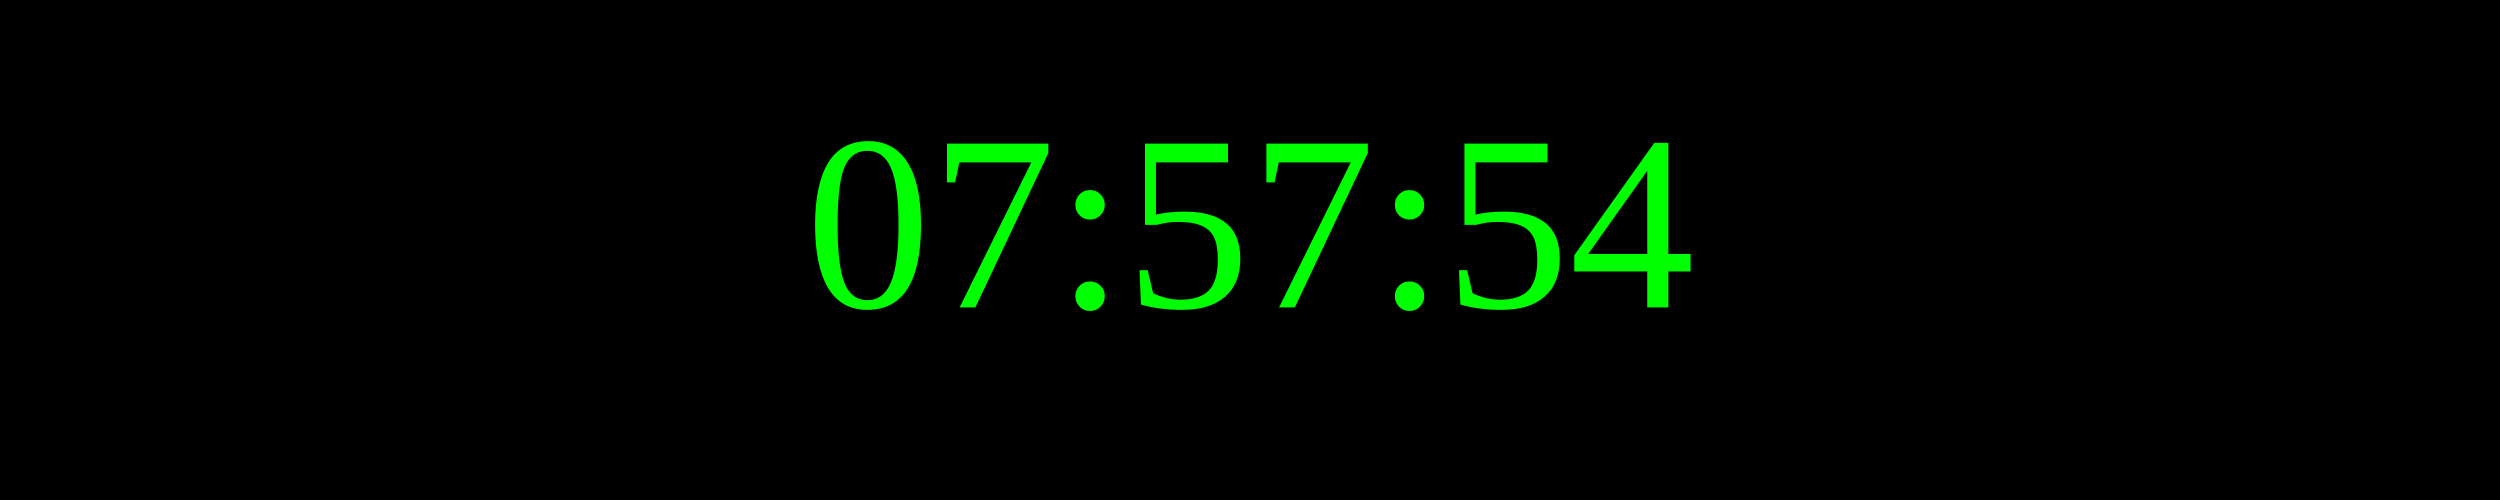
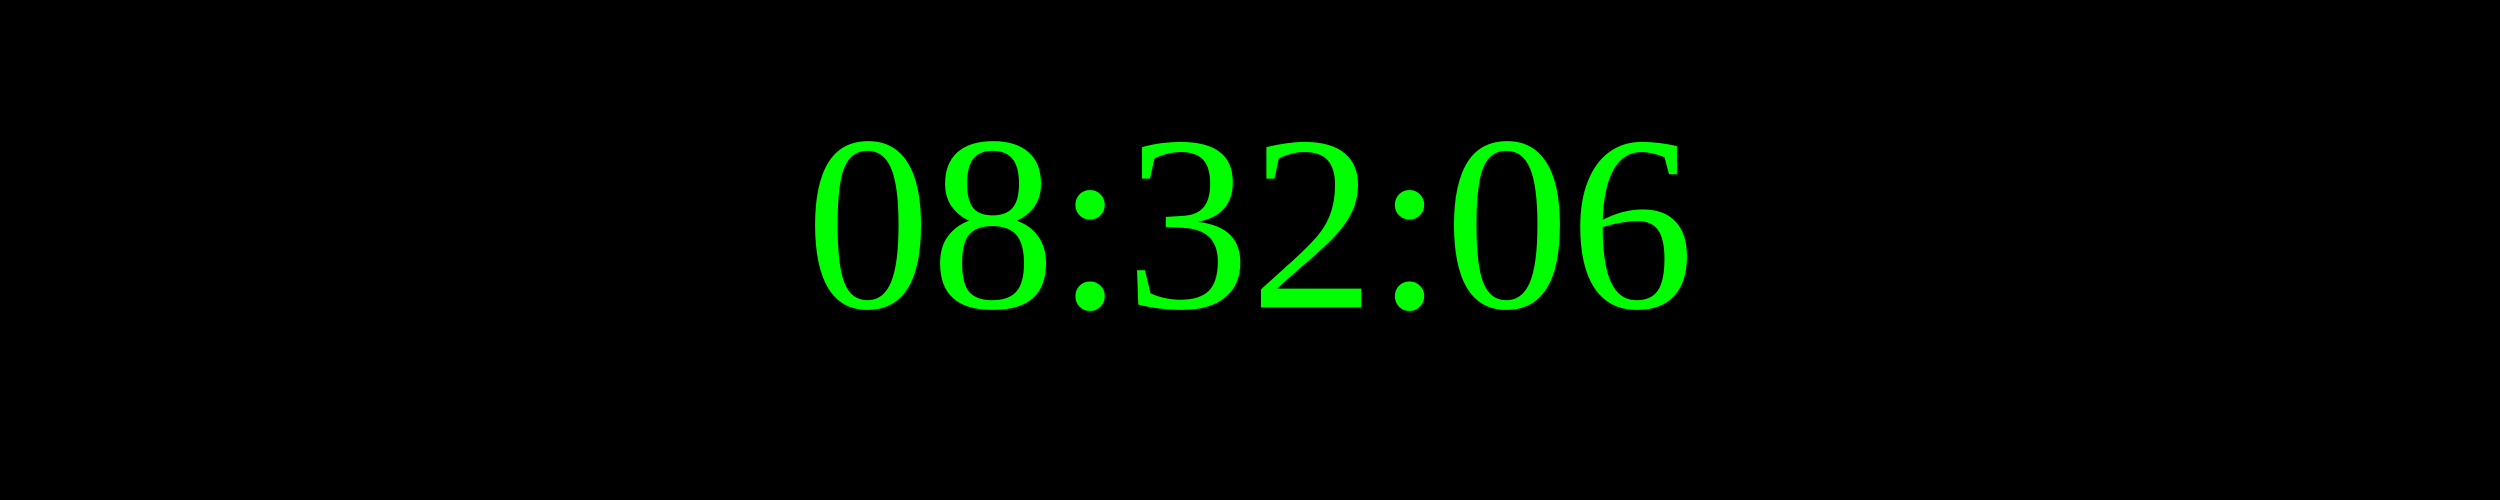
<svg xmlns="http://www.w3.org/2000/svg" width="250" height="50">
  <rect width="100%" height="100%" fill="black" />
  <text x="50%" y="50%" font-size="25" fill="lime" text-anchor="middle" dominant-baseline="middle">
- 07:57:54
+ 08:32:06
</text>
</svg>
